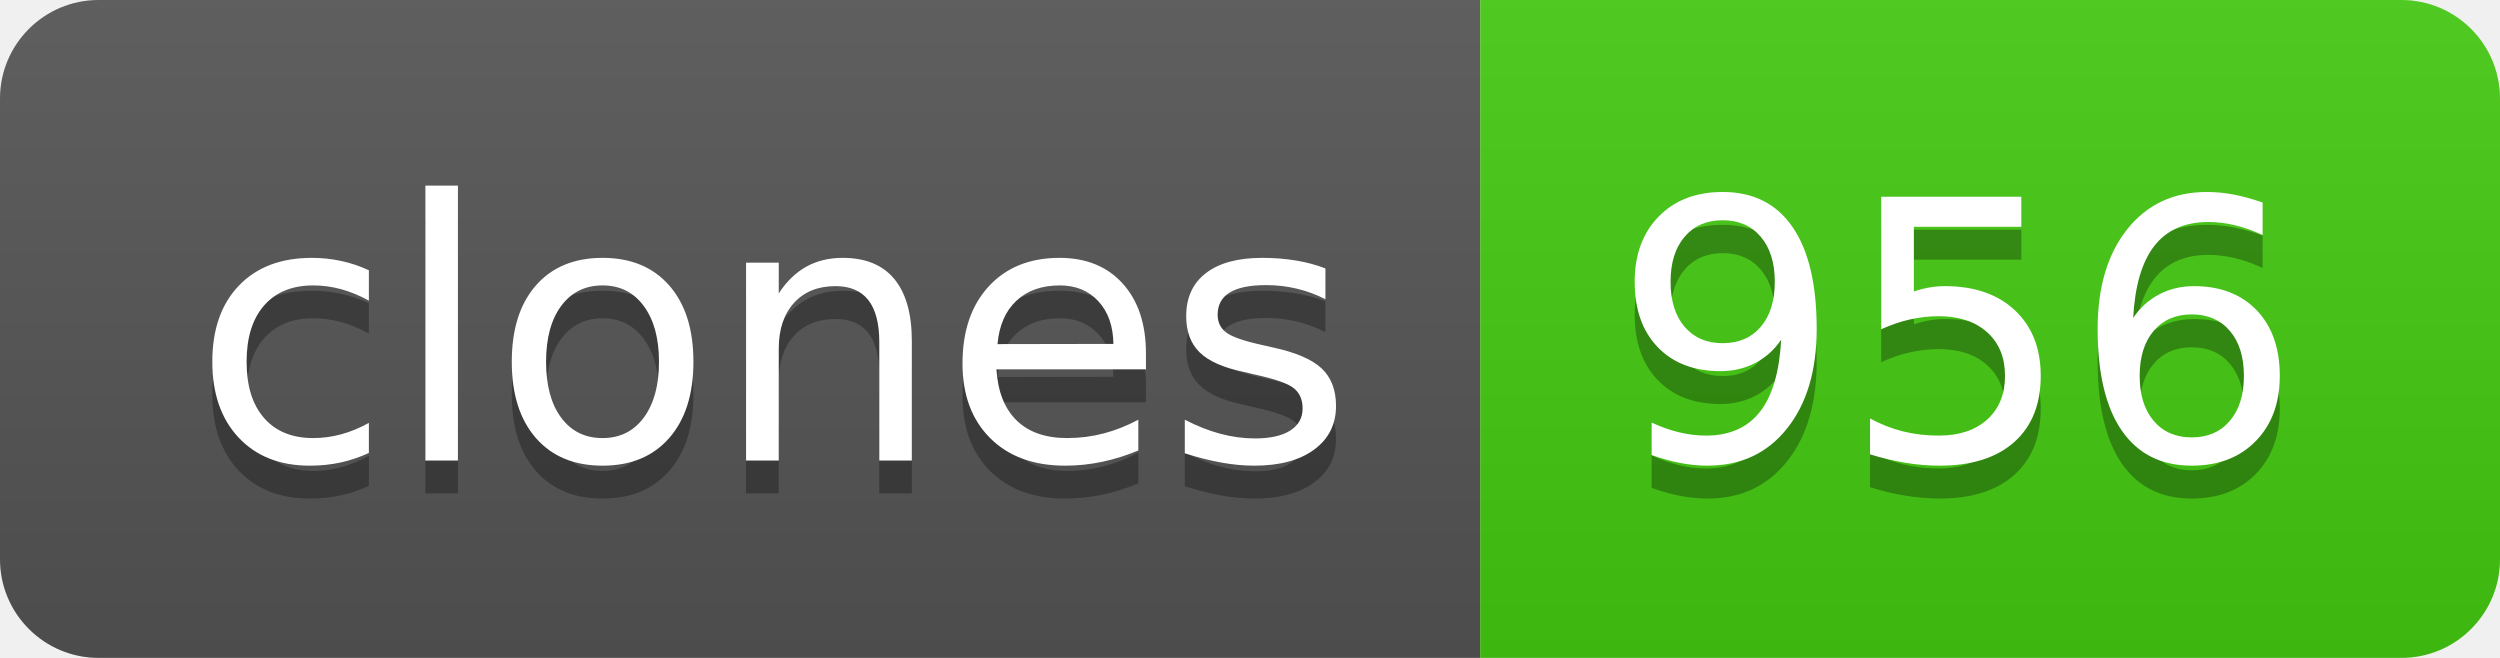
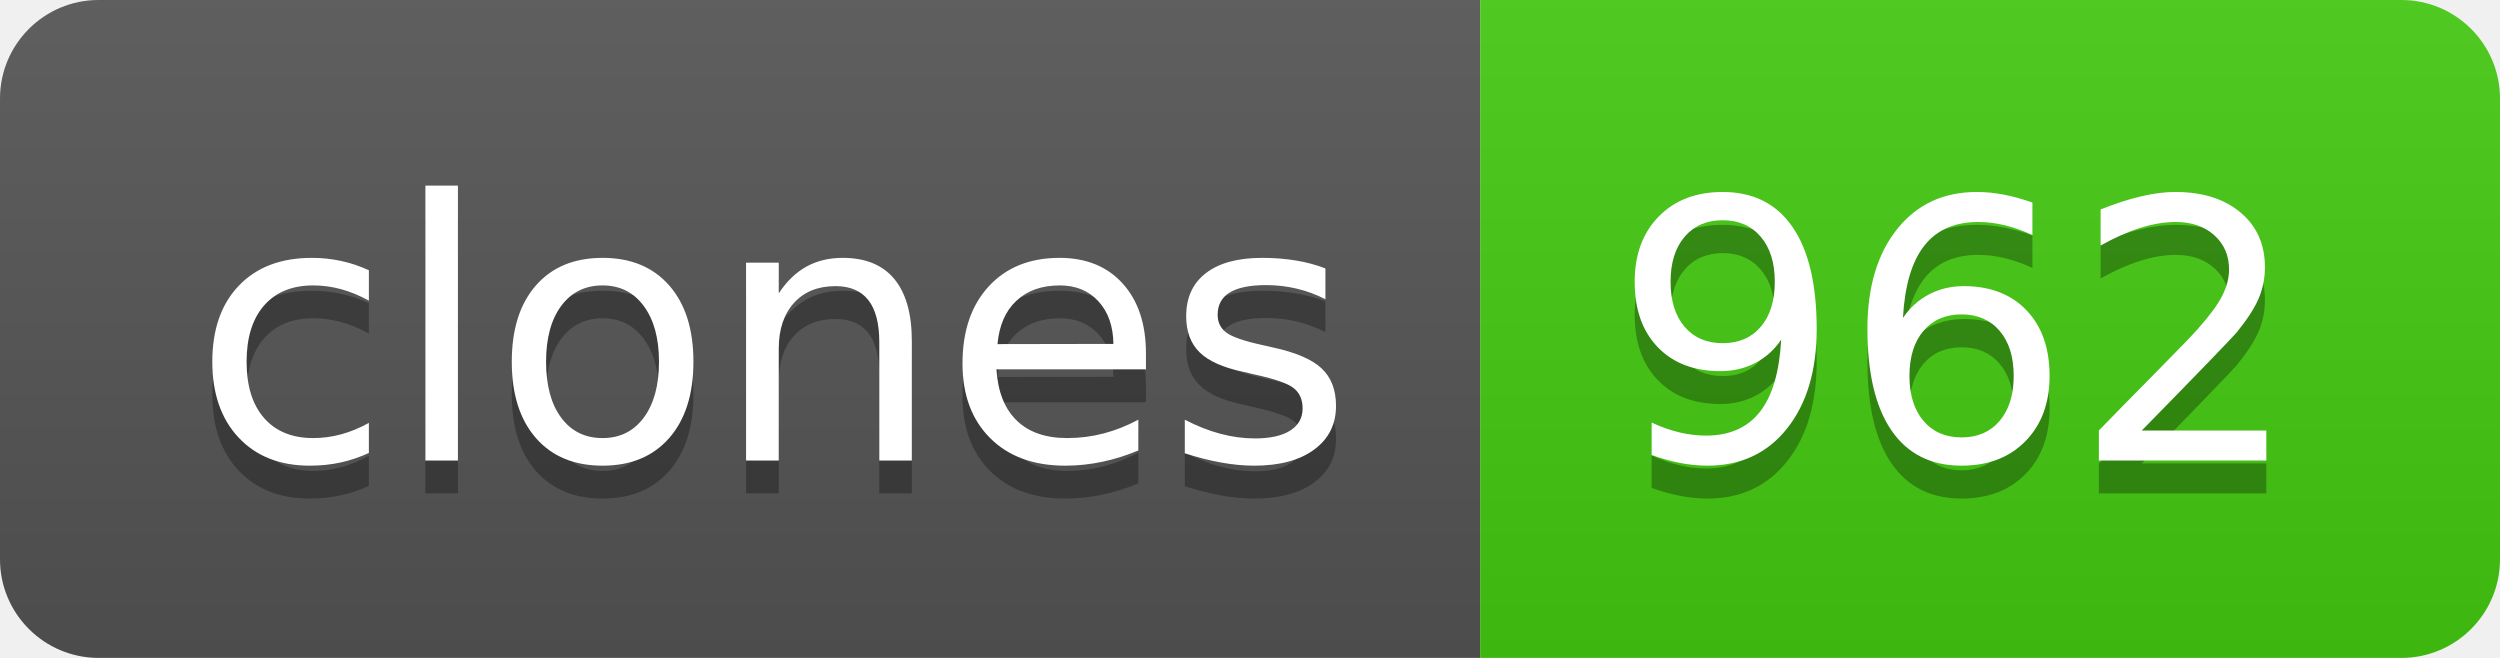
- <svg xmlns="http://www.w3.org/2000/svg" width="76" height="20" role="img" aria-label="clones: 956">
+ <svg xmlns="http://www.w3.org/2000/svg" width="76" height="20" role="img" aria-label="clones: 962">
  <linearGradient id="s" x2="0" y2="100%">
    <stop offset="0" stop-color="#bbb" stop-opacity=".1" />
    <stop offset="1" stop-opacity=".1" />
  </linearGradient>
  <clipPath id="r">
    <rect width="76" height="20" rx="3" fill="#fff" />
  </clipPath>
  <g clip-path="url(#r)">
    <rect width="45" height="20" fill="#555" />
    <rect x="45" width="31" height="20" fill="#4c1" />
    <rect width="76" height="20" fill="url(#s)" />
  </g>
  <g fill="#fff" text-anchor="middle" font-family="Verdana,Geneva,DejaVu Sans,sans-serif" text-rendering="geometricPrecision" font-size="110">
    <text aria-hidden="true" x="235" y="150" fill="#010101" fill-opacity=".3" transform="scale(.1)" textLength="350">clones</text>
    <text x="235" y="140" transform="scale(.1)" fill="#fff" textLength="350">clones</text>
-     <text aria-hidden="true" x="595" y="150" fill="#010101" fill-opacity=".3" transform="scale(.1)" textLength="210">956</text>
-     <text x="595" y="140" transform="scale(.1)" fill="#fff" textLength="210">956</text>
+     <text aria-hidden="true" x="595" y="150" fill="#010101" fill-opacity=".3" transform="scale(.1)" textLength="210">962</text>
+     <text x="595" y="140" transform="scale(.1)" fill="#fff" textLength="210">962</text>
  </g>
</svg>
